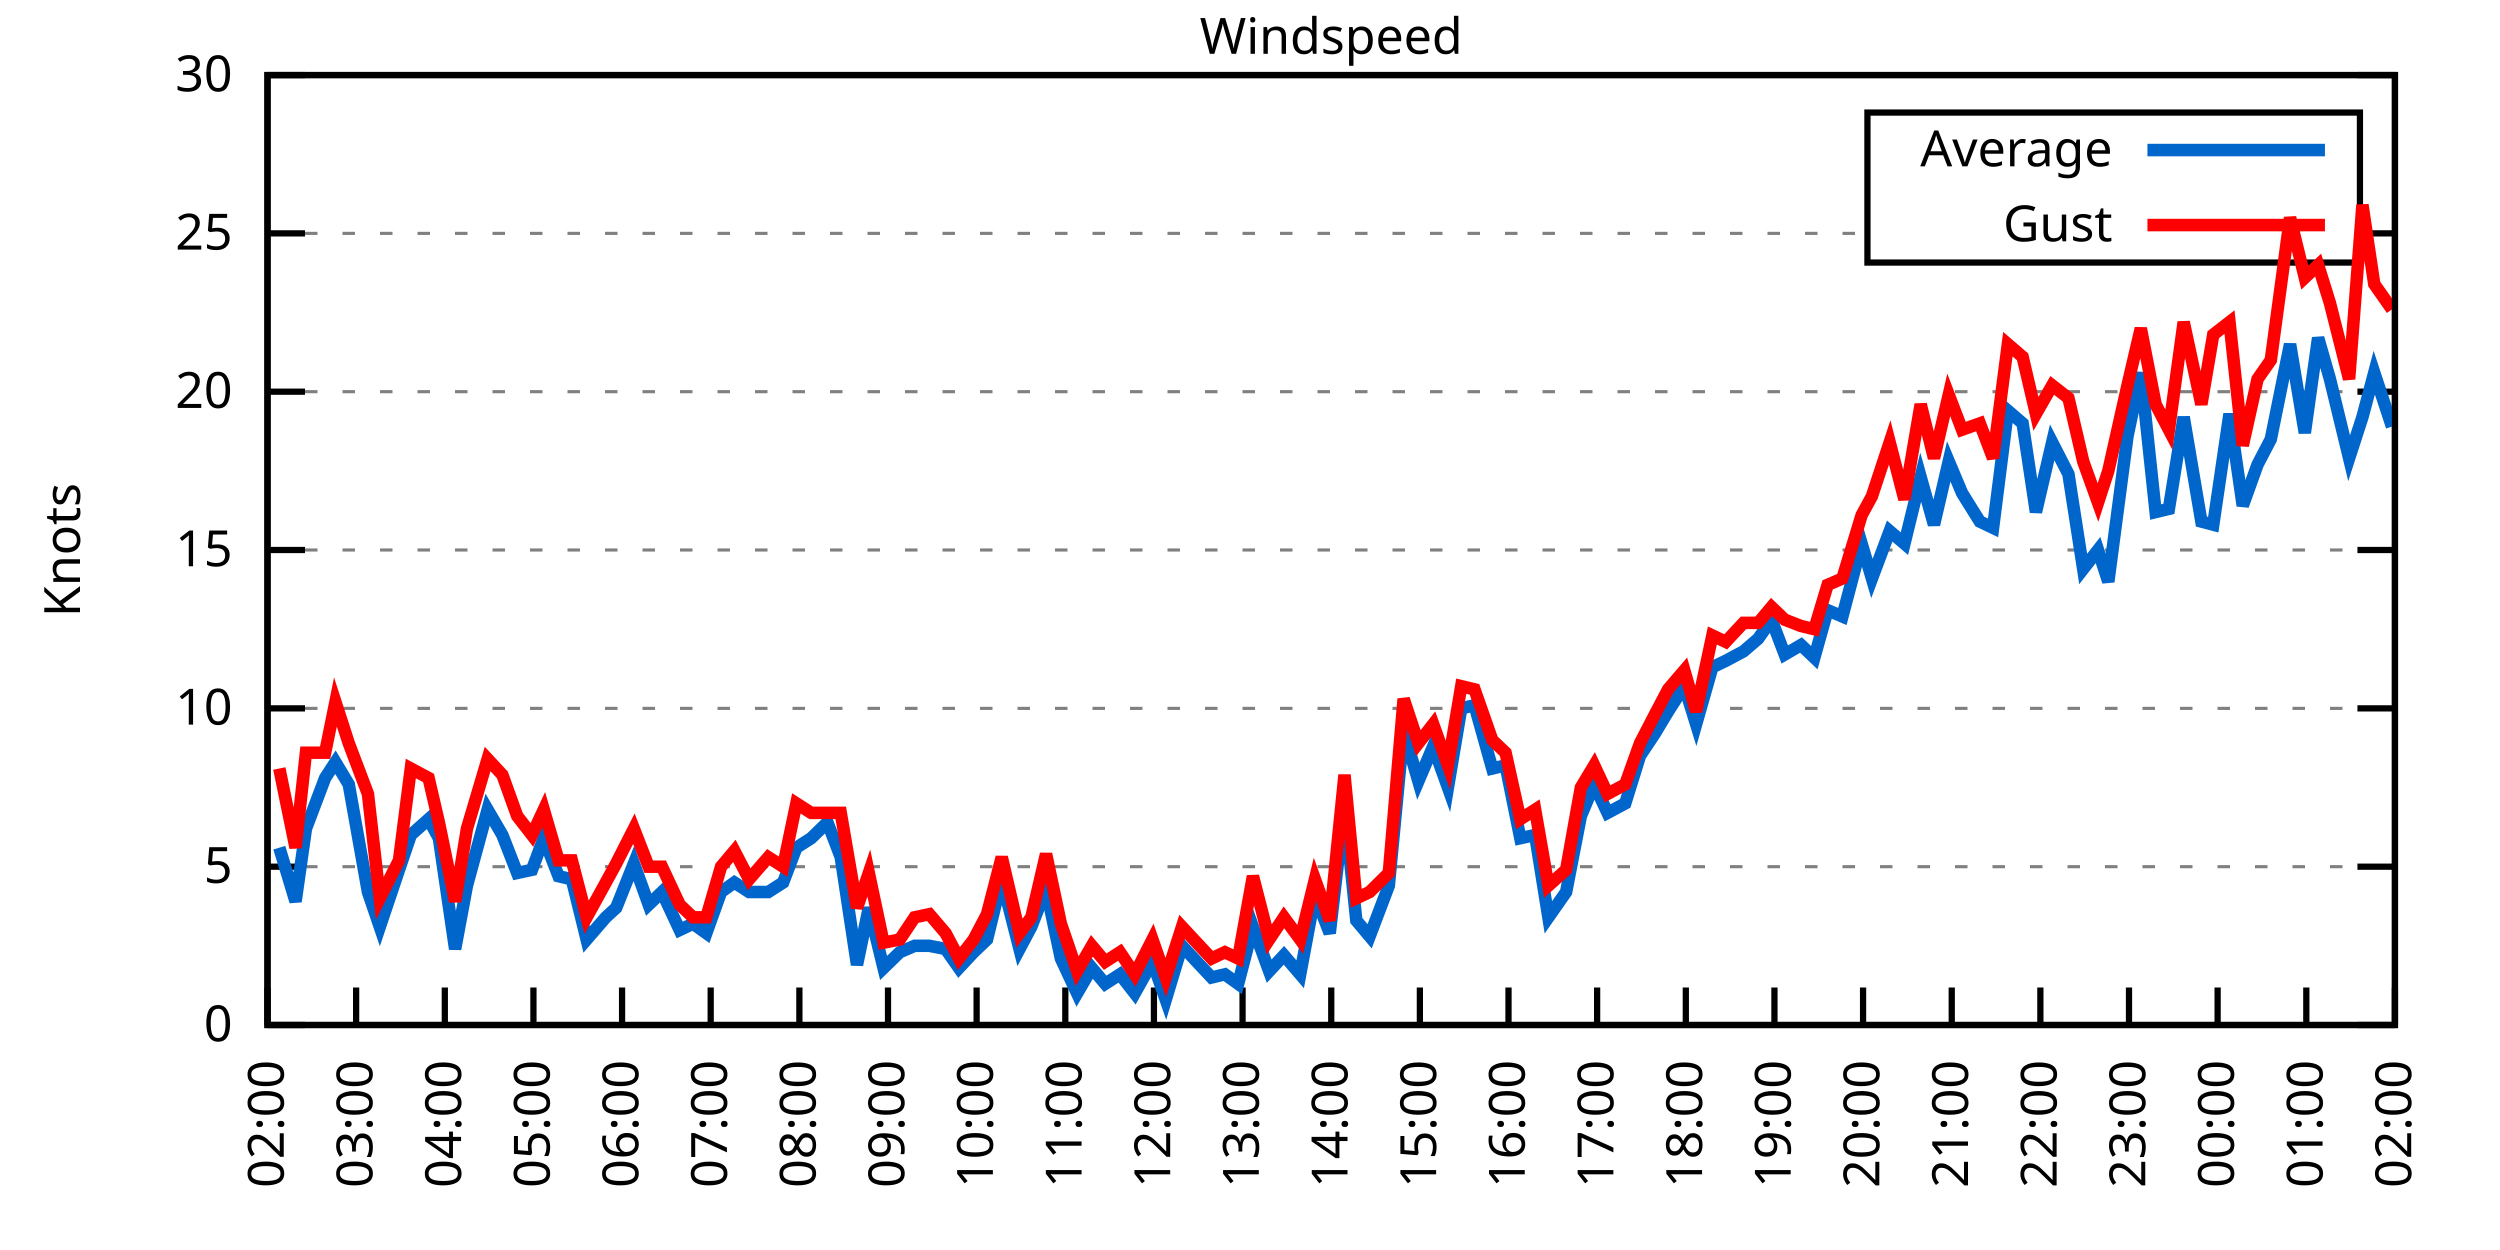
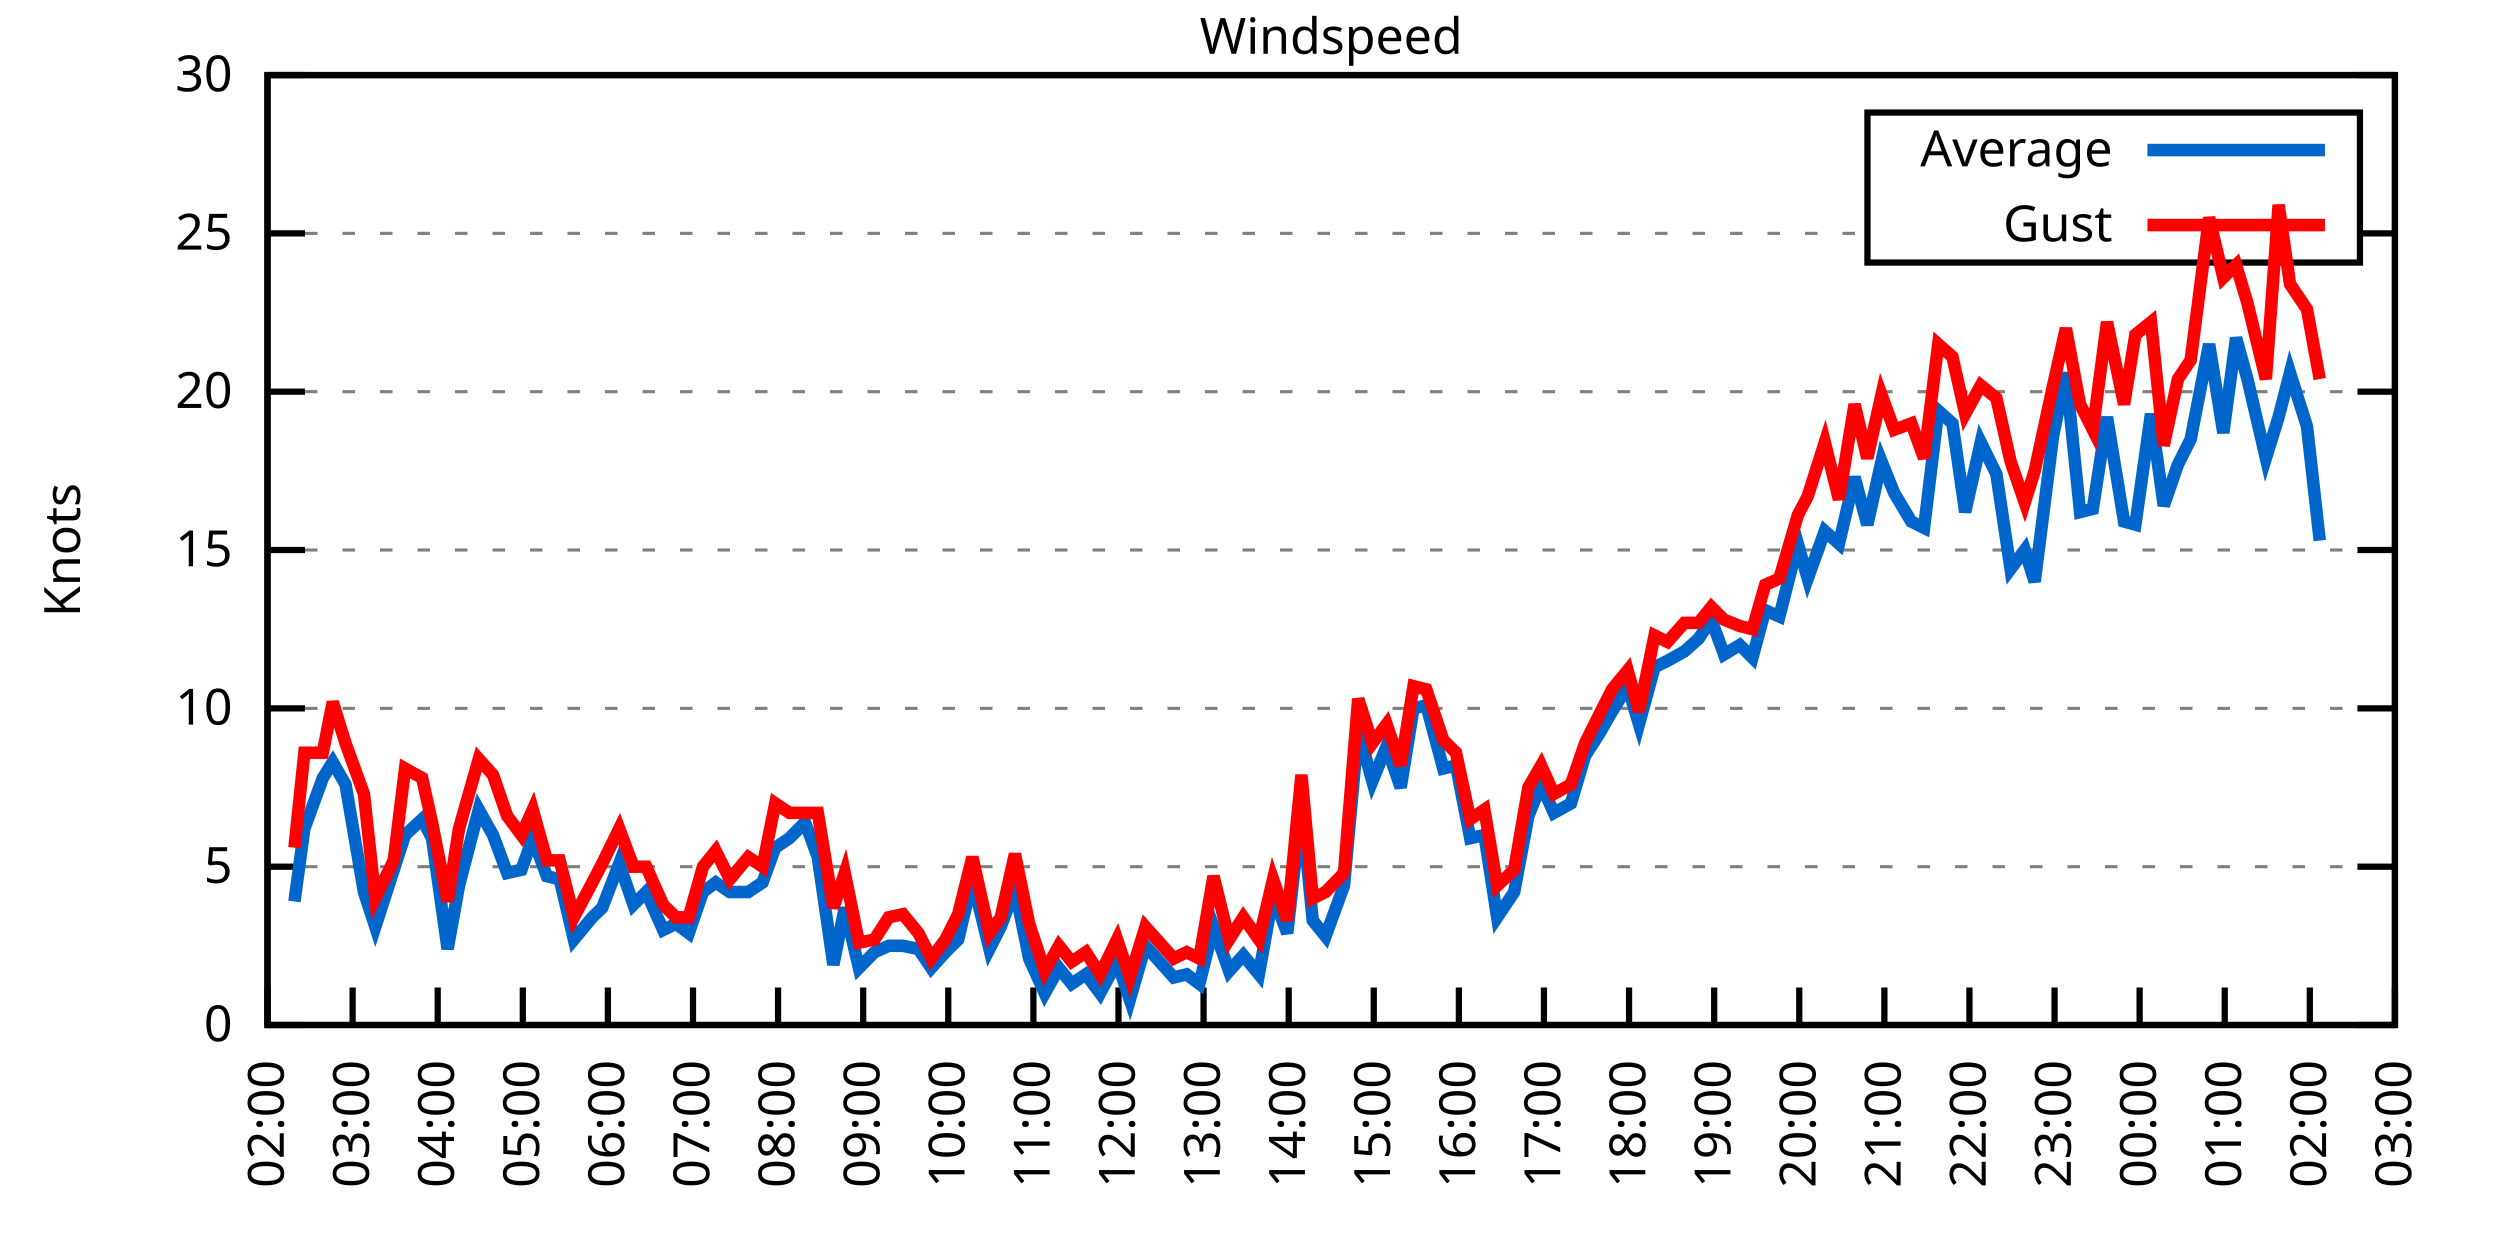
<svg xmlns="http://www.w3.org/2000/svg" xmlns:xlink="http://www.w3.org/1999/xlink" width="400" height="200" viewBox="0 0 400 200">
  <g id="gnuplot_canvas">
    <rect x="0" y="0" width="400" height="200" fill="none" />
    <defs>
      <circle id="gpDot" r="0.5" stroke-width="0.5" stroke="currentColor" />
      <path id="gpPt0" stroke-width="0.333" stroke="currentColor" d="M-1,0 h2 M0,-1 v2" />
      <path id="gpPt1" stroke-width="0.333" stroke="currentColor" d="M-1,-1 L1,1 M1,-1 L-1,1" />
      <path id="gpPt2" stroke-width="0.333" stroke="currentColor" d="M-1,0 L1,0 M0,-1 L0,1 M-1,-1 L1,1 M-1,1 L1,-1" />
      <rect id="gpPt3" stroke-width="0.333" stroke="currentColor" x="-1" y="-1" width="2" height="2" />
      <rect id="gpPt4" stroke-width="0.333" stroke="currentColor" fill="currentColor" x="-1" y="-1" width="2" height="2" />
      <circle id="gpPt5" stroke-width="0.333" stroke="currentColor" cx="0" cy="0" r="1" />
      <use xlink:href="#gpPt5" id="gpPt6" fill="currentColor" stroke="none" />
      <path id="gpPt7" stroke-width="0.333" stroke="currentColor" d="M0,-1.33 L-1.33,0.67 L1.33,0.67 z" />
      <use xlink:href="#gpPt7" id="gpPt8" fill="currentColor" stroke="none" />
      <use xlink:href="#gpPt7" id="gpPt9" stroke="currentColor" transform="rotate(180)" />
      <use xlink:href="#gpPt9" id="gpPt10" fill="currentColor" stroke="none" />
      <use xlink:href="#gpPt3" id="gpPt11" stroke="currentColor" transform="rotate(45)" />
      <use xlink:href="#gpPt11" id="gpPt12" fill="currentColor" stroke="none" />
      <path id="gpPt13" stroke-width="0.333" stroke="currentColor" d="M0,1.330 L1.265,0.411 L0.782,-1.067 L-0.782,-1.076 L-1.265,0.411 z" />
      <use xlink:href="#gpPt13" id="gpPt14" fill="currentColor" stroke="none" />
      <filter id="textbox" filterUnits="objectBoundingBox" x="0" y="0" height="1" width="1">
        <feFlood flood-color="white" flood-opacity="1" result="bgnd" />
        <feComposite in="SourceGraphic" in2="bgnd" operator="atop" />
      </filter>
      <filter id="greybox" filterUnits="objectBoundingBox" x="0" y="0" height="1" width="1">
        <feFlood flood-color="lightgrey" flood-opacity="1" result="grey" />
        <feComposite in="SourceGraphic" in2="grey" operator="atop" />
      </filter>
    </defs>
    <g fill="none" color="white" stroke="currentColor" stroke-width="1.00" stroke-linecap="butt" stroke-linejoin="miter">
</g>
    <g fill="none" color="black" stroke="currentColor" stroke-width="1.00" stroke-linecap="butt" stroke-linejoin="miter">
      <g stroke="none" shape-rendering="crispEdges">
        <polygon fill="rgb(255, 255, 255)" points="42.80,164.00 383.18,164.00 383.18,12.02 42.80,12.02 " />
      </g>
    </g>
    <g fill="none" color="black" stroke="currentColor" stroke-width="1.00" stroke-linecap="butt" stroke-linejoin="miter">
</g>
    <g fill="none" color="black" stroke="black" stroke-width="0.50" stroke-linecap="butt" stroke-linejoin="miter">
</g>
    <g fill="none" color="gray" stroke="currentColor" stroke-width="0.50" stroke-linecap="butt" stroke-linejoin="miter">
      <path stroke="gray" stroke-dasharray="2,4" class="gridline" d="M42.80,164.00 L383.19,164.00  " />
    </g>
    <g fill="none" color="gray" stroke="gray" stroke-width="1.00" stroke-linecap="butt" stroke-linejoin="miter">
</g>
    <g fill="none" color="black" stroke="currentColor" stroke-width="1.00" stroke-linecap="butt" stroke-linejoin="miter">
      <path stroke="black" d="M42.80,164.00 L48.80,164.00 M383.19,164.00 L377.19,164.00  " />
      <g transform="translate(37.20,166.60)" stroke="none" fill="black" font-family="Sans" font-size="8.00" text-anchor="end">
        <text>
          <tspan font-family="Sans"> 0</tspan>
        </text>
      </g>
    </g>
    <g fill="none" color="black" stroke="currentColor" stroke-width="1.00" stroke-linecap="butt" stroke-linejoin="miter">
</g>
    <g fill="none" color="black" stroke="black" stroke-width="0.50" stroke-linecap="butt" stroke-linejoin="miter">
</g>
    <g fill="none" color="gray" stroke="currentColor" stroke-width="0.50" stroke-linecap="butt" stroke-linejoin="miter">
      <path stroke="gray" stroke-dasharray="2,4" class="gridline" d="M42.80,138.67 L383.19,138.67  " />
    </g>
    <g fill="none" color="gray" stroke="gray" stroke-width="1.00" stroke-linecap="butt" stroke-linejoin="miter">
</g>
    <g fill="none" color="black" stroke="currentColor" stroke-width="1.00" stroke-linecap="butt" stroke-linejoin="miter">
      <path stroke="black" d="M42.80,138.67 L48.80,138.67 M383.19,138.67 L377.19,138.67  " />
      <g transform="translate(37.20,141.27)" stroke="none" fill="black" font-family="Sans" font-size="8.00" text-anchor="end">
        <text>
          <tspan font-family="Sans"> 5</tspan>
        </text>
      </g>
    </g>
    <g fill="none" color="black" stroke="currentColor" stroke-width="1.00" stroke-linecap="butt" stroke-linejoin="miter">
</g>
    <g fill="none" color="black" stroke="black" stroke-width="0.50" stroke-linecap="butt" stroke-linejoin="miter">
</g>
    <g fill="none" color="gray" stroke="currentColor" stroke-width="0.50" stroke-linecap="butt" stroke-linejoin="miter">
      <path stroke="gray" stroke-dasharray="2,4" class="gridline" d="M42.80,113.34 L383.19,113.34  " />
    </g>
    <g fill="none" color="gray" stroke="gray" stroke-width="1.00" stroke-linecap="butt" stroke-linejoin="miter">
</g>
    <g fill="none" color="black" stroke="currentColor" stroke-width="1.00" stroke-linecap="butt" stroke-linejoin="miter">
      <path stroke="black" d="M42.80,113.34 L48.80,113.34 M383.19,113.34 L377.19,113.34  " />
      <g transform="translate(37.20,115.94)" stroke="none" fill="black" font-family="Sans" font-size="8.00" text-anchor="end">
        <text>
          <tspan font-family="Sans"> 10</tspan>
        </text>
      </g>
    </g>
    <g fill="none" color="black" stroke="currentColor" stroke-width="1.00" stroke-linecap="butt" stroke-linejoin="miter">
</g>
    <g fill="none" color="black" stroke="black" stroke-width="0.50" stroke-linecap="butt" stroke-linejoin="miter">
</g>
    <g fill="none" color="gray" stroke="currentColor" stroke-width="0.50" stroke-linecap="butt" stroke-linejoin="miter">
      <path stroke="gray" stroke-dasharray="2,4" class="gridline" d="M42.80,88.00 L383.19,88.00  " />
    </g>
    <g fill="none" color="gray" stroke="gray" stroke-width="1.00" stroke-linecap="butt" stroke-linejoin="miter">
</g>
    <g fill="none" color="black" stroke="currentColor" stroke-width="1.00" stroke-linecap="butt" stroke-linejoin="miter">
      <path stroke="black" d="M42.80,88.00 L48.80,88.00 M383.19,88.00 L377.19,88.00  " />
      <g transform="translate(37.20,90.60)" stroke="none" fill="black" font-family="Sans" font-size="8.00" text-anchor="end">
        <text>
          <tspan font-family="Sans"> 15</tspan>
        </text>
      </g>
    </g>
    <g fill="none" color="black" stroke="currentColor" stroke-width="1.00" stroke-linecap="butt" stroke-linejoin="miter">
</g>
    <g fill="none" color="black" stroke="black" stroke-width="0.50" stroke-linecap="butt" stroke-linejoin="miter">
</g>
    <g fill="none" color="gray" stroke="currentColor" stroke-width="0.50" stroke-linecap="butt" stroke-linejoin="miter">
      <path stroke="gray" stroke-dasharray="2,4" class="gridline" d="M42.80,62.67 L383.19,62.67  " />
    </g>
    <g fill="none" color="gray" stroke="gray" stroke-width="1.00" stroke-linecap="butt" stroke-linejoin="miter">
</g>
    <g fill="none" color="black" stroke="currentColor" stroke-width="1.00" stroke-linecap="butt" stroke-linejoin="miter">
      <path stroke="black" d="M42.80,62.67 L48.80,62.67 M383.19,62.67 L377.19,62.67  " />
      <g transform="translate(37.20,65.27)" stroke="none" fill="black" font-family="Sans" font-size="8.00" text-anchor="end">
        <text>
          <tspan font-family="Sans"> 20</tspan>
        </text>
      </g>
    </g>
    <g fill="none" color="black" stroke="currentColor" stroke-width="1.00" stroke-linecap="butt" stroke-linejoin="miter">
</g>
    <g fill="none" color="black" stroke="black" stroke-width="0.50" stroke-linecap="butt" stroke-linejoin="miter">
</g>
    <g fill="none" color="gray" stroke="currentColor" stroke-width="0.50" stroke-linecap="butt" stroke-linejoin="miter">
      <path stroke="gray" stroke-dasharray="2,4" class="gridline" d="M42.80,37.34 L298.79,37.34 M377.59,37.34 L383.19,37.34  " />
    </g>
    <g fill="none" color="gray" stroke="gray" stroke-width="1.00" stroke-linecap="butt" stroke-linejoin="miter">
</g>
    <g fill="none" color="black" stroke="currentColor" stroke-width="1.00" stroke-linecap="butt" stroke-linejoin="miter">
      <path stroke="black" d="M42.80,37.34 L48.80,37.34 M383.19,37.34 L377.19,37.34  " />
      <g transform="translate(37.20,39.94)" stroke="none" fill="black" font-family="Sans" font-size="8.00" text-anchor="end">
        <text>
          <tspan font-family="Sans"> 25</tspan>
        </text>
      </g>
    </g>
    <g fill="none" color="black" stroke="currentColor" stroke-width="1.00" stroke-linecap="butt" stroke-linejoin="miter">
</g>
    <g fill="none" color="black" stroke="black" stroke-width="0.50" stroke-linecap="butt" stroke-linejoin="miter">
</g>
    <g fill="none" color="gray" stroke="currentColor" stroke-width="0.50" stroke-linecap="butt" stroke-linejoin="miter">
      <path stroke="gray" stroke-dasharray="2,4" class="gridline" d="M42.80,12.01 L383.19,12.01  " />
    </g>
    <g fill="none" color="gray" stroke="gray" stroke-width="1.00" stroke-linecap="butt" stroke-linejoin="miter">
</g>
    <g fill="none" color="black" stroke="currentColor" stroke-width="1.00" stroke-linecap="butt" stroke-linejoin="miter">
      <path stroke="black" d="M42.80,12.01 L48.80,12.01 M383.19,12.01 L377.19,12.01  " />
      <g transform="translate(37.20,14.61)" stroke="none" fill="black" font-family="Sans" font-size="8.00" text-anchor="end">
        <text>
          <tspan font-family="Sans"> 30</tspan>
        </text>
      </g>
    </g>
    <g fill="none" color="black" stroke="currentColor" stroke-width="1.00" stroke-linecap="butt" stroke-linejoin="miter">
      <path stroke="black" d="M42.80,164.00 L42.80,158.00  " />
      <g transform="translate(45.40,169.60) rotate(270.00)" stroke="none" fill="black" font-family="Sans" font-size="8.00" text-anchor="end">
        <text>
          <tspan font-family="Sans">02:00</tspan>
        </text>
      </g>
    </g>
    <g fill="none" color="black" stroke="currentColor" stroke-width="1.00" stroke-linecap="butt" stroke-linejoin="miter">
-       <path stroke="black" d="M56.98,164.00 L56.98,158.00  " />
-       <g transform="translate(59.58,169.60) rotate(270.00)" stroke="none" fill="black" font-family="Sans" font-size="8.00" text-anchor="end">
+       <path stroke="black" d="M56.42,164.00 L56.42,158.00  " />
+       <g transform="translate(59.02,169.60) rotate(270.00)" stroke="none" fill="black" font-family="Sans" font-size="8.00" text-anchor="end">
        <text>
          <tspan font-family="Sans">03:00</tspan>
        </text>
      </g>
    </g>
    <g fill="none" color="black" stroke="currentColor" stroke-width="1.00" stroke-linecap="butt" stroke-linejoin="miter">
-       <path stroke="black" d="M71.17,164.00 L71.17,158.00  " />
-       <g transform="translate(73.77,169.60) rotate(270.00)" stroke="none" fill="black" font-family="Sans" font-size="8.00" text-anchor="end">
+       <path stroke="black" d="M70.03,164.00 L70.03,158.00  " />
+       <g transform="translate(72.63,169.60) rotate(270.00)" stroke="none" fill="black" font-family="Sans" font-size="8.00" text-anchor="end">
        <text>
          <tspan font-family="Sans">04:00</tspan>
        </text>
      </g>
    </g>
    <g fill="none" color="black" stroke="currentColor" stroke-width="1.00" stroke-linecap="butt" stroke-linejoin="miter">
-       <path stroke="black" d="M85.35,164.00 L85.35,158.00  " />
-       <g transform="translate(87.95,169.60) rotate(270.00)" stroke="none" fill="black" font-family="Sans" font-size="8.00" text-anchor="end">
+       <path stroke="black" d="M83.65,164.00 L83.65,158.00  " />
+       <g transform="translate(86.25,169.60) rotate(270.00)" stroke="none" fill="black" font-family="Sans" font-size="8.00" text-anchor="end">
        <text>
          <tspan font-family="Sans">05:00</tspan>
        </text>
      </g>
    </g>
    <g fill="none" color="black" stroke="currentColor" stroke-width="1.00" stroke-linecap="butt" stroke-linejoin="miter">
-       <path stroke="black" d="M99.53,164.00 L99.53,158.00  " />
-       <g transform="translate(102.13,169.60) rotate(270.00)" stroke="none" fill="black" font-family="Sans" font-size="8.00" text-anchor="end">
+       <path stroke="black" d="M97.26,164.00 L97.26,158.00  " />
+       <g transform="translate(99.86,169.60) rotate(270.00)" stroke="none" fill="black" font-family="Sans" font-size="8.00" text-anchor="end">
        <text>
          <tspan font-family="Sans">06:00</tspan>
        </text>
      </g>
    </g>
    <g fill="none" color="black" stroke="currentColor" stroke-width="1.00" stroke-linecap="butt" stroke-linejoin="miter">
-       <path stroke="black" d="M113.71,164.00 L113.71,158.00  " />
-       <g transform="translate(116.31,169.60) rotate(270.00)" stroke="none" fill="black" font-family="Sans" font-size="8.00" text-anchor="end">
+       <path stroke="black" d="M110.88,164.00 L110.88,158.00  " />
+       <g transform="translate(113.48,169.60) rotate(270.00)" stroke="none" fill="black" font-family="Sans" font-size="8.00" text-anchor="end">
        <text>
          <tspan font-family="Sans">07:00</tspan>
        </text>
      </g>
    </g>
    <g fill="none" color="black" stroke="currentColor" stroke-width="1.00" stroke-linecap="butt" stroke-linejoin="miter">
-       <path stroke="black" d="M127.90,164.00 L127.90,158.00  " />
-       <g transform="translate(130.50,169.60) rotate(270.00)" stroke="none" fill="black" font-family="Sans" font-size="8.00" text-anchor="end">
+       <path stroke="black" d="M124.49,164.00 L124.49,158.00  " />
+       <g transform="translate(127.09,169.60) rotate(270.00)" stroke="none" fill="black" font-family="Sans" font-size="8.00" text-anchor="end">
        <text>
          <tspan font-family="Sans">08:00</tspan>
        </text>
      </g>
    </g>
    <g fill="none" color="black" stroke="currentColor" stroke-width="1.00" stroke-linecap="butt" stroke-linejoin="miter">
-       <path stroke="black" d="M142.08,164.00 L142.08,158.00  " />
-       <g transform="translate(144.68,169.60) rotate(270.00)" stroke="none" fill="black" font-family="Sans" font-size="8.00" text-anchor="end">
+       <path stroke="black" d="M138.11,164.00 L138.11,158.00  " />
+       <g transform="translate(140.71,169.60) rotate(270.00)" stroke="none" fill="black" font-family="Sans" font-size="8.00" text-anchor="end">
        <text>
          <tspan font-family="Sans">09:00</tspan>
        </text>
      </g>
    </g>
    <g fill="none" color="black" stroke="currentColor" stroke-width="1.00" stroke-linecap="butt" stroke-linejoin="miter">
-       <path stroke="black" d="M156.26,164.00 L156.26,158.00  " />
-       <g transform="translate(158.86,169.60) rotate(270.00)" stroke="none" fill="black" font-family="Sans" font-size="8.00" text-anchor="end">
+       <path stroke="black" d="M151.72,164.00 L151.72,158.00  " />
+       <g transform="translate(154.32,169.60) rotate(270.00)" stroke="none" fill="black" font-family="Sans" font-size="8.00" text-anchor="end">
        <text>
          <tspan font-family="Sans">10:00</tspan>
        </text>
      </g>
    </g>
    <g fill="none" color="black" stroke="currentColor" stroke-width="1.00" stroke-linecap="butt" stroke-linejoin="miter">
-       <path stroke="black" d="M170.45,164.00 L170.45,158.00  " />
-       <g transform="translate(173.05,169.60) rotate(270.00)" stroke="none" fill="black" font-family="Sans" font-size="8.00" text-anchor="end">
+       <path stroke="black" d="M165.34,164.00 L165.34,158.00  " />
+       <g transform="translate(167.94,169.60) rotate(270.00)" stroke="none" fill="black" font-family="Sans" font-size="8.00" text-anchor="end">
        <text>
          <tspan font-family="Sans">11:00</tspan>
        </text>
      </g>
    </g>
    <g fill="none" color="black" stroke="currentColor" stroke-width="1.00" stroke-linecap="butt" stroke-linejoin="miter">
-       <path stroke="black" d="M184.63,164.00 L184.63,158.00  " />
-       <g transform="translate(187.23,169.60) rotate(270.00)" stroke="none" fill="black" font-family="Sans" font-size="8.00" text-anchor="end">
+       <path stroke="black" d="M178.96,164.00 L178.96,158.00  " />
+       <g transform="translate(181.56,169.60) rotate(270.00)" stroke="none" fill="black" font-family="Sans" font-size="8.00" text-anchor="end">
        <text>
          <tspan font-family="Sans">12:00</tspan>
        </text>
      </g>
    </g>
    <g fill="none" color="black" stroke="currentColor" stroke-width="1.00" stroke-linecap="butt" stroke-linejoin="miter">
-       <path stroke="black" d="M198.81,164.00 L198.81,158.00  " />
-       <g transform="translate(201.41,169.60) rotate(270.00)" stroke="none" fill="black" font-family="Sans" font-size="8.00" text-anchor="end">
+       <path stroke="black" d="M192.57,164.00 L192.57,158.00  " />
+       <g transform="translate(195.17,169.60) rotate(270.00)" stroke="none" fill="black" font-family="Sans" font-size="8.00" text-anchor="end">
        <text>
          <tspan font-family="Sans">13:00</tspan>
        </text>
      </g>
    </g>
    <g fill="none" color="black" stroke="currentColor" stroke-width="1.00" stroke-linecap="butt" stroke-linejoin="miter">
-       <path stroke="black" d="M213.00,164.00 L213.00,158.00  " />
-       <g transform="translate(215.60,169.60) rotate(270.00)" stroke="none" fill="black" font-family="Sans" font-size="8.00" text-anchor="end">
+       <path stroke="black" d="M206.19,164.00 L206.19,158.00  " />
+       <g transform="translate(208.79,169.60) rotate(270.00)" stroke="none" fill="black" font-family="Sans" font-size="8.00" text-anchor="end">
        <text>
          <tspan font-family="Sans">14:00</tspan>
        </text>
      </g>
    </g>
    <g fill="none" color="black" stroke="currentColor" stroke-width="1.00" stroke-linecap="butt" stroke-linejoin="miter">
-       <path stroke="black" d="M227.18,164.00 L227.18,158.00  " />
-       <g transform="translate(229.78,169.60) rotate(270.00)" stroke="none" fill="black" font-family="Sans" font-size="8.00" text-anchor="end">
+       <path stroke="black" d="M219.80,164.00 L219.80,158.00  " />
+       <g transform="translate(222.40,169.60) rotate(270.00)" stroke="none" fill="black" font-family="Sans" font-size="8.00" text-anchor="end">
        <text>
          <tspan font-family="Sans">15:00</tspan>
        </text>
      </g>
    </g>
    <g fill="none" color="black" stroke="currentColor" stroke-width="1.00" stroke-linecap="butt" stroke-linejoin="miter">
-       <path stroke="black" d="M241.36,164.00 L241.36,158.00  " />
-       <g transform="translate(243.96,169.60) rotate(270.00)" stroke="none" fill="black" font-family="Sans" font-size="8.00" text-anchor="end">
+       <path stroke="black" d="M233.42,164.00 L233.42,158.00  " />
+       <g transform="translate(236.02,169.60) rotate(270.00)" stroke="none" fill="black" font-family="Sans" font-size="8.00" text-anchor="end">
        <text>
          <tspan font-family="Sans">16:00</tspan>
        </text>
      </g>
    </g>
    <g fill="none" color="black" stroke="currentColor" stroke-width="1.00" stroke-linecap="butt" stroke-linejoin="miter">
-       <path stroke="black" d="M255.54,164.00 L255.54,158.00  " />
-       <g transform="translate(258.14,169.60) rotate(270.00)" stroke="none" fill="black" font-family="Sans" font-size="8.00" text-anchor="end">
+       <path stroke="black" d="M247.03,164.00 L247.03,158.00  " />
+       <g transform="translate(249.63,169.60) rotate(270.00)" stroke="none" fill="black" font-family="Sans" font-size="8.00" text-anchor="end">
        <text>
          <tspan font-family="Sans">17:00</tspan>
        </text>
      </g>
    </g>
    <g fill="none" color="black" stroke="currentColor" stroke-width="1.00" stroke-linecap="butt" stroke-linejoin="miter">
-       <path stroke="black" d="M269.73,164.00 L269.73,158.00  " />
-       <g transform="translate(272.33,169.60) rotate(270.00)" stroke="none" fill="black" font-family="Sans" font-size="8.00" text-anchor="end">
+       <path stroke="black" d="M260.65,164.00 L260.65,158.00  " />
+       <g transform="translate(263.25,169.60) rotate(270.00)" stroke="none" fill="black" font-family="Sans" font-size="8.00" text-anchor="end">
        <text>
          <tspan font-family="Sans">18:00</tspan>
        </text>
      </g>
    </g>
    <g fill="none" color="black" stroke="currentColor" stroke-width="1.00" stroke-linecap="butt" stroke-linejoin="miter">
-       <path stroke="black" d="M283.91,164.00 L283.91,158.00  " />
-       <g transform="translate(286.51,169.60) rotate(270.00)" stroke="none" fill="black" font-family="Sans" font-size="8.00" text-anchor="end">
+       <path stroke="black" d="M274.27,164.00 L274.27,158.00  " />
+       <g transform="translate(276.87,169.60) rotate(270.00)" stroke="none" fill="black" font-family="Sans" font-size="8.00" text-anchor="end">
        <text>
          <tspan font-family="Sans">19:00</tspan>
        </text>
      </g>
    </g>
    <g fill="none" color="black" stroke="currentColor" stroke-width="1.00" stroke-linecap="butt" stroke-linejoin="miter">
-       <path stroke="black" d="M298.09,164.00 L298.09,158.00  " />
-       <g transform="translate(300.69,169.60) rotate(270.00)" stroke="none" fill="black" font-family="Sans" font-size="8.00" text-anchor="end">
+       <path stroke="black" d="M287.88,164.00 L287.88,158.00  " />
+       <g transform="translate(290.48,169.60) rotate(270.00)" stroke="none" fill="black" font-family="Sans" font-size="8.00" text-anchor="end">
        <text>
          <tspan font-family="Sans">20:00</tspan>
        </text>
      </g>
    </g>
    <g fill="none" color="black" stroke="currentColor" stroke-width="1.00" stroke-linecap="butt" stroke-linejoin="miter">
-       <path stroke="black" d="M312.28,164.00 L312.28,158.00  " />
-       <g transform="translate(314.88,169.60) rotate(270.00)" stroke="none" fill="black" font-family="Sans" font-size="8.00" text-anchor="end">
+       <path stroke="black" d="M301.50,164.00 L301.50,158.00  " />
+       <g transform="translate(304.10,169.60) rotate(270.00)" stroke="none" fill="black" font-family="Sans" font-size="8.00" text-anchor="end">
        <text>
          <tspan font-family="Sans">21:00</tspan>
        </text>
      </g>
    </g>
    <g fill="none" color="black" stroke="currentColor" stroke-width="1.00" stroke-linecap="butt" stroke-linejoin="miter">
-       <path stroke="black" d="M326.46,164.00 L326.46,158.00  " />
-       <g transform="translate(329.06,169.60) rotate(270.00)" stroke="none" fill="black" font-family="Sans" font-size="8.00" text-anchor="end">
+       <path stroke="black" d="M315.11,164.00 L315.11,158.00  " />
+       <g transform="translate(317.71,169.60) rotate(270.00)" stroke="none" fill="black" font-family="Sans" font-size="8.00" text-anchor="end">
        <text>
          <tspan font-family="Sans">22:00</tspan>
        </text>
      </g>
    </g>
    <g fill="none" color="black" stroke="currentColor" stroke-width="1.00" stroke-linecap="butt" stroke-linejoin="miter">
-       <path stroke="black" d="M340.64,164.00 L340.64,158.00  " />
-       <g transform="translate(343.24,169.60) rotate(270.00)" stroke="none" fill="black" font-family="Sans" font-size="8.00" text-anchor="end">
+       <path stroke="black" d="M328.73,164.00 L328.73,158.00  " />
+       <g transform="translate(331.33,169.60) rotate(270.00)" stroke="none" fill="black" font-family="Sans" font-size="8.00" text-anchor="end">
        <text>
          <tspan font-family="Sans">23:00</tspan>
        </text>
      </g>
    </g>
    <g fill="none" color="black" stroke="currentColor" stroke-width="1.00" stroke-linecap="butt" stroke-linejoin="miter">
-       <path stroke="black" d="M354.82,164.00 L354.82,158.00  " />
-       <g transform="translate(357.42,169.60) rotate(270.00)" stroke="none" fill="black" font-family="Sans" font-size="8.00" text-anchor="end">
+       <path stroke="black" d="M342.34,164.00 L342.34,158.00  " />
+       <g transform="translate(344.94,169.60) rotate(270.00)" stroke="none" fill="black" font-family="Sans" font-size="8.00" text-anchor="end">
        <text>
          <tspan font-family="Sans">00:00</tspan>
        </text>
      </g>
    </g>
    <g fill="none" color="black" stroke="currentColor" stroke-width="1.00" stroke-linecap="butt" stroke-linejoin="miter">
-       <path stroke="black" d="M369.01,164.00 L369.01,158.00  " />
-       <g transform="translate(371.61,169.60) rotate(270.00)" stroke="none" fill="black" font-family="Sans" font-size="8.00" text-anchor="end">
+       <path stroke="black" d="M355.96,164.00 L355.96,158.00  " />
+       <g transform="translate(358.56,169.60) rotate(270.00)" stroke="none" fill="black" font-family="Sans" font-size="8.00" text-anchor="end">
        <text>
          <tspan font-family="Sans">01:00</tspan>
+         </text>
+       </g>
+     </g>
+     <g fill="none" color="black" stroke="currentColor" stroke-width="1.00" stroke-linecap="butt" stroke-linejoin="miter">
+       <path stroke="black" d="M369.57,164.00 L369.57,158.00  " />
+       <g transform="translate(372.17,169.60) rotate(270.00)" stroke="none" fill="black" font-family="Sans" font-size="8.00" text-anchor="end">
+         <text>
+           <tspan font-family="Sans">02:00</tspan>
        </text>
      </g>
    </g>
    <g fill="none" color="black" stroke="currentColor" stroke-width="1.00" stroke-linecap="butt" stroke-linejoin="miter">
      <path stroke="black" d="M383.19,164.00 L383.19,158.00  " />
      <g transform="translate(385.79,169.60) rotate(270.00)" stroke="none" fill="black" font-family="Sans" font-size="8.00" text-anchor="end">
        <text>
-           <tspan font-family="Sans">02:00</tspan>
+           <tspan font-family="Sans">03:00</tspan>
        </text>
      </g>
    </g>
    <g fill="none" color="black" stroke="currentColor" stroke-width="1.00" stroke-linecap="butt" stroke-linejoin="miter">
</g>
    <g fill="none" color="black" stroke="currentColor" stroke-width="1.00" stroke-linecap="butt" stroke-linejoin="miter">
      <path stroke="black" d="M42.80,12.01 L42.80,164.00 L383.19,164.00 L383.19,12.01 L42.80,12.01 Z  " />
    </g>
    <g fill="none" color="black" stroke="currentColor" stroke-width="1.00" stroke-linecap="butt" stroke-linejoin="miter">
</g>
    <g fill="none" color="black" stroke="currentColor" stroke-width="1.00" stroke-linecap="butt" stroke-linejoin="miter">
      <path stroke="black" d="M298.79,42.01 L298.79,18.01 L377.59,18.01 L377.59,42.01 L298.79,42.01 Z  " />
    </g>
    <g id="Windspeed_plot_1">
      <g fill="none" color="white" stroke="black" stroke-width="2.00" stroke-linecap="butt" stroke-linejoin="miter">
</g>
      <g fill="none" color="black" stroke="currentColor" stroke-width="2.00" stroke-linecap="butt" stroke-linejoin="miter">
        <g transform="translate(337.99,26.61)" stroke="none" fill="black" font-family="Sans" font-size="8.00" text-anchor="end">
          <text>
            <tspan font-family="Sans">Average</tspan>
          </text>
        </g>
      </g>
      <g fill="none" color="black" stroke="currentColor" stroke-width="2.00" stroke-linecap="butt" stroke-linejoin="miter">
-         <path stroke="rgb(  0, 102, 204)" d="M343.59,24.01 L371.99,24.01 M44.69,135.63 L47.29,144.24 L48.95,132.59 L52.02,124.48 L53.67,121.95 L55.80,125.50   L58.87,142.72 L60.77,148.29 L63.84,139.17 L65.73,133.60 L68.57,131.07 L70.22,134.11 L72.82,151.84 L74.71,141.71   L78.02,129.55 L80.38,133.60 L82.75,139.68 L85.11,139.17 L87.00,134.11 L89.37,140.19 L91.49,140.69 L93.86,150.32   L96.93,146.77 L98.59,145.25 L101.42,138.16 L103.79,144.75 L105.91,142.72 L108.75,148.80 L110.88,147.79 L113.01,149.31   L115.37,142.72 L117.50,141.20 L119.86,142.72 L122.93,142.72 L125.30,141.20 L127.42,135.63 L129.79,134.11 L132.39,131.58   L134.52,137.15 L137.12,154.37 L139.01,145.25 L141.37,154.88 L143.97,152.35 L146.34,151.33 L148.70,151.33 L151.30,151.84   L153.43,154.88 L155.79,152.35 L157.92,150.32 L160.28,140.69 L163.12,151.84 L165.01,148.29 L167.37,142.21 L169.74,153.36   L172.34,158.93 L174.70,154.88 L176.83,157.41 L179.19,155.89 L181.56,158.93 L184.39,153.87 L186.52,159.95 L189.12,151.33   L191.48,153.87 L193.85,156.40 L195.98,155.89 L198.10,157.41 L200.47,148.29 L203.07,155.39 L205.43,152.85 L208.03,155.89   L210.39,143.23 L212.76,149.31 L215.12,129.04 L217.01,147.28 L219.14,149.81 L222.21,141.71 L224.58,116.88 L226.94,124.99   L229.31,119.42 L231.67,126.00 L233.80,113.34 L235.92,112.83 L238.76,122.96 L240.89,122.46 L243.25,134.11 L245.62,133.60   L247.74,146.77 L250.58,142.72 L252.94,130.56 L255.07,125.50 L257.20,130.06 L260.04,128.54 L262.40,120.94 L264.76,117.39   L266.89,113.84 L269.49,109.79 L271.38,115.87 L273.98,106.75 L276.11,105.74 L278.95,104.22 L281.31,102.19 L283.44,99.15   L285.56,104.72 L288.16,103.20 L290.29,105.23 L292.42,97.63 L294.78,98.64 L297.86,86.99 L299.51,92.56 L302.35,84.97   L304.71,86.99 L307.31,76.35 L309.44,83.95 L311.80,73.82 L313.93,78.89 L316.77,83.45 L318.89,84.46 L321.26,65.71   L323.62,67.74 L325.75,81.93 L328.35,70.78 L330.95,75.85 L333.31,91.04 L335.68,88.00 L337.33,93.07 L340.40,69.77   L342.53,59.63 L344.90,81.93 L347.02,81.42 L349.39,66.73 L352.22,83.45 L354.12,83.95 L356.72,66.22 L358.84,80.91   L361.21,74.33 L363.33,70.27 L366.41,55.07 L368.77,69.26 L370.90,54.06 L372.79,60.65 L375.86,73.31 L377.99,66.73   L379.88,59.63 L382.72,68.25  " />
+         <path stroke="rgb(  0, 102, 204)" d="M343.59,24.01 L371.99,24.01 M47.11,144.24 L48.70,132.59 L51.65,124.48 L53.24,121.95 L55.28,125.50 L58.23,142.72   L60.05,148.29 L63.00,139.17 L64.81,133.60 L67.54,131.07 L69.12,134.11 L71.62,151.84 L73.44,141.71 L76.61,129.55   L78.88,133.60 L81.15,139.68 L83.42,139.17 L85.24,134.11 L87.50,140.19 L89.55,140.69 L91.82,150.32 L94.77,146.77   L96.35,145.25 L99.08,138.16 L101.35,144.75 L103.39,142.72 L106.11,148.80 L108.15,147.79 L110.20,149.31 L112.47,142.72   L114.51,141.20 L116.78,142.72 L119.73,142.72 L122.00,141.20 L124.04,135.63 L126.31,134.11 L128.81,131.58 L130.85,137.15   L133.34,154.37 L135.16,145.25 L137.43,154.88 L139.92,152.35 L142.19,151.33 L144.46,151.33 L146.96,151.84 L149.00,154.88   L151.27,152.35 L153.31,150.32 L155.58,140.69 L158.31,151.84 L160.12,148.29 L162.39,142.21 L164.66,153.36 L167.16,158.93   L169.43,154.88 L171.47,157.41 L173.74,155.89 L176.01,158.93 L178.73,153.87 L180.77,159.95 L183.27,151.33 L185.54,153.87   L187.81,156.40 L189.85,155.89 L191.89,157.41 L194.16,148.29 L196.66,155.39 L198.93,152.85 L201.42,155.89 L203.69,143.23   L205.96,149.31 L208.23,129.04 L210.04,147.28 L212.09,149.81 L215.04,141.71 L217.31,116.88 L219.58,124.99 L221.85,119.42   L224.11,126.00 L226.16,113.34 L228.20,112.83 L230.92,122.96 L232.96,122.46 L235.23,134.11 L237.50,133.60 L239.55,146.77   L242.27,142.72 L244.54,130.56 L246.58,125.50 L248.62,130.06 L251.35,128.54 L253.61,120.94 L255.88,117.39 L257.93,113.84   L260.42,109.79 L262.24,115.87 L264.73,106.75 L266.78,105.74 L269.50,104.22 L271.77,102.19 L273.81,99.15 L275.85,104.72   L278.35,103.20 L280.39,105.23 L282.43,97.63 L284.70,98.64 L287.65,86.99 L289.24,92.56 L291.97,84.97 L294.23,86.99   L296.73,76.35 L298.77,83.95 L301.04,73.82 L303.08,78.89 L305.81,83.45 L307.85,84.46 L310.12,65.71 L312.39,67.74   L314.43,81.93 L316.93,70.78 L319.42,75.85 L321.69,91.04 L323.96,88.00 L325.55,93.07 L328.50,69.77 L330.54,59.63   L332.81,81.93 L334.85,81.42 L337.12,66.73 L339.85,83.45 L341.66,83.95 L344.16,66.22 L346.20,80.91 L348.47,74.33   L350.51,70.27 L353.46,55.07 L355.73,69.26 L357.77,54.06 L359.59,60.65 L362.54,73.31 L364.58,66.73 L366.40,59.63   L369.12,68.25 L371.16,86.49  " />
      </g>
    </g>
    <g id="Windspeed_plot_2">
      <g fill="none" color="black" stroke="currentColor" stroke-width="2.00" stroke-linecap="butt" stroke-linejoin="miter">
        <g transform="translate(337.99,38.61)" stroke="none" fill="black" font-family="Sans" font-size="8.00" text-anchor="end">
          <text>
            <tspan font-family="Sans">Gust</tspan>
          </text>
        </g>
      </g>
      <g fill="none" color="black" stroke="currentColor" stroke-width="2.00" stroke-linecap="butt" stroke-linejoin="miter">
-         <path stroke="rgb(255,   0,   0)" d="M343.59,36.01 L371.99,36.01 M44.69,122.96 L47.29,135.63 L48.95,120.43 L52.02,120.43 L53.67,112.32 L55.80,118.91   L58.87,127.02 L60.77,143.73 L63.84,137.66 L65.73,122.96 L68.57,124.48 L70.22,131.58 L72.82,144.24 L74.71,132.59   L78.02,121.44 L80.38,123.98 L82.75,130.56 L85.11,133.60 L87.00,129.55 L89.37,137.66 L91.49,137.66 L93.86,146.77   L96.93,141.20 L98.59,138.16 L101.42,132.59 L103.79,138.67 L105.91,138.67 L108.75,144.75 L110.88,146.77 L113.01,146.77   L115.37,138.67 L117.50,136.14 L119.86,140.69 L122.93,137.15 L125.30,138.67 L127.42,128.54 L129.79,130.06 L132.39,130.06   L134.52,130.06 L137.12,145.25 L139.01,139.68 L141.37,150.83 L143.97,150.32 L146.34,146.77 L148.70,146.27 L151.30,149.31   L153.43,153.36 L155.79,150.32 L157.92,146.27 L160.28,137.15 L163.12,149.31 L165.01,146.77 L167.37,136.64 L169.74,147.79   L172.34,155.39 L174.70,151.33 L176.83,153.87 L179.19,152.35 L181.56,155.89 L184.39,150.32 L186.52,156.40 L189.12,148.29   L191.48,150.83 L193.85,153.36 L195.98,152.35 L198.10,153.36 L200.47,140.19 L203.07,150.32 L205.43,146.77 L208.03,150.32   L210.39,140.69 L212.76,147.28 L215.12,123.98 L217.01,143.73 L219.14,142.72 L222.21,139.68 L224.58,111.82 L226.94,118.91   L229.31,115.87 L231.67,122.46 L233.80,109.79 L235.92,110.30 L238.76,118.40 L240.89,120.43 L243.25,131.07 L245.62,129.55   L247.74,141.71 L250.58,139.17 L252.94,126.00 L255.07,122.46 L257.20,127.02 L260.04,125.50 L262.40,118.91 L264.76,114.35   L266.89,110.30 L269.49,107.26 L271.38,113.84 L273.98,101.68 L276.11,102.70 L278.95,99.66 L281.31,99.66 L283.44,97.12   L285.56,99.15 L288.16,100.16 L290.29,100.67 L292.42,93.58 L294.78,92.56 L297.86,82.43 L299.51,79.39 L302.35,70.78   L304.71,79.90 L307.31,64.70 L309.44,73.31 L311.80,63.18 L313.93,68.75 L316.77,67.74 L318.89,73.31 L321.26,55.07   L323.62,57.10 L325.75,66.22 L328.35,61.66 L330.95,63.69 L333.31,73.82 L335.68,80.41 L337.33,75.34 L340.40,61.66   L342.53,52.54 L344.90,64.70 L347.02,68.75 L349.39,51.53 L352.22,64.70 L354.12,53.55 L356.72,51.53 L358.84,71.29   L361.21,60.65 L363.33,57.61 L366.41,34.81 L368.77,44.43 L370.90,42.41 L372.79,48.49 L375.86,60.65 L377.99,32.78   L379.88,45.45 L382.72,49.50  " />
+         <path stroke="rgb(255,   0,   0)" d="M343.59,36.01 L371.99,36.01 M47.11,135.63 L48.70,120.43 L51.65,120.43 L53.24,112.32 L55.28,118.91 L58.23,127.02   L60.05,143.73 L63.00,137.66 L64.81,122.96 L67.54,124.48 L69.12,131.58 L71.62,144.24 L73.44,132.59 L76.61,121.44   L78.88,123.98 L81.15,130.56 L83.42,133.60 L85.24,129.55 L87.50,137.66 L89.55,137.66 L91.82,146.77 L94.77,141.20   L96.35,138.16 L99.08,132.59 L101.35,138.67 L103.39,138.67 L106.11,144.75 L108.15,146.77 L110.20,146.77 L112.47,138.67   L114.51,136.14 L116.78,140.69 L119.73,137.15 L122.00,138.67 L124.04,128.54 L126.31,130.06 L128.81,130.06 L130.85,130.06   L133.34,145.25 L135.16,139.68 L137.43,150.83 L139.92,150.32 L142.19,146.77 L144.46,146.27 L146.96,149.31 L149.00,153.36   L151.27,150.32 L153.31,146.27 L155.58,137.15 L158.31,149.31 L160.12,146.77 L162.39,136.64 L164.66,147.79 L167.16,155.39   L169.43,151.33 L171.47,153.87 L173.74,152.35 L176.01,155.89 L178.73,150.32 L180.77,156.40 L183.27,148.29 L185.54,150.83   L187.81,153.36 L189.85,152.35 L191.89,153.36 L194.16,140.19 L196.66,150.32 L198.93,146.77 L201.42,150.32 L203.69,140.69   L205.96,147.28 L208.23,123.98 L210.04,143.73 L212.09,142.72 L215.04,139.68 L217.31,111.82 L219.58,118.91 L221.85,115.87   L224.11,122.46 L226.16,109.79 L228.20,110.30 L230.92,118.40 L232.96,120.43 L235.23,131.07 L237.50,129.55 L239.55,141.71   L242.27,139.17 L244.54,126.00 L246.58,122.46 L248.62,127.02 L251.35,125.50 L253.61,118.91 L255.88,114.35 L257.93,110.30   L260.42,107.26 L262.24,113.84 L264.73,101.68 L266.78,102.70 L269.50,99.66 L271.77,99.66 L273.81,97.12 L275.85,99.15   L278.35,100.16 L280.39,100.67 L282.43,93.58 L284.70,92.56 L287.65,82.43 L289.24,79.39 L291.97,70.78 L294.23,79.90   L296.73,64.70 L298.77,73.31 L301.04,63.18 L303.08,68.75 L305.81,67.74 L307.85,73.31 L310.12,55.07 L312.39,57.10   L314.43,66.22 L316.93,61.66 L319.42,63.69 L321.69,73.82 L323.96,80.41 L325.55,75.34 L328.50,61.66 L330.54,52.54   L332.81,64.70 L334.85,68.75 L337.12,51.53 L339.85,64.70 L341.66,53.55 L344.16,51.53 L346.20,71.29 L348.47,60.65   L350.51,57.61 L353.46,34.81 L355.73,44.43 L357.77,42.41 L359.59,48.49 L362.54,60.65 L364.58,32.78 L366.40,45.45   L369.12,49.50 L371.16,60.65  " />
      </g>
    </g>
    <g fill="none" color="black" stroke="currentColor" stroke-width="2.00" stroke-linecap="butt" stroke-linejoin="miter">
</g>
    <g fill="none" color="black" stroke="black" stroke-width="1.00" stroke-linecap="butt" stroke-linejoin="miter">
</g>
    <g fill="none" color="black" stroke="currentColor" stroke-width="1.00" stroke-linecap="butt" stroke-linejoin="miter">
      <path stroke="black" d="M42.80,12.01 L42.80,164.00 L383.19,164.00 L383.19,12.01 L42.80,12.01 Z  " />
      <g transform="translate(12.80,88.01) rotate(270.00)" stroke="none" fill="black" font-family="Sans" font-size="8.00" text-anchor="middle">
        <text>
          <tspan font-family="Sans">Knots</tspan>
        </text>
      </g>
    </g>
    <g fill="none" color="black" stroke="currentColor" stroke-width="1.00" stroke-linecap="butt" stroke-linejoin="miter">
</g>
    <g fill="none" color="black" stroke="currentColor" stroke-width="1.00" stroke-linecap="butt" stroke-linejoin="miter">
      <g transform="translate(212.99,8.61)" stroke="none" fill="black" font-family="Sans" font-size="8.00" text-anchor="middle">
        <text>
          <tspan font-family="Sans">Windspeed</tspan>
        </text>
      </g>
    </g>
    <g fill="none" color="black" stroke="currentColor" stroke-width="1.00" stroke-linecap="butt" stroke-linejoin="miter">
</g>
  </g>
</svg>
